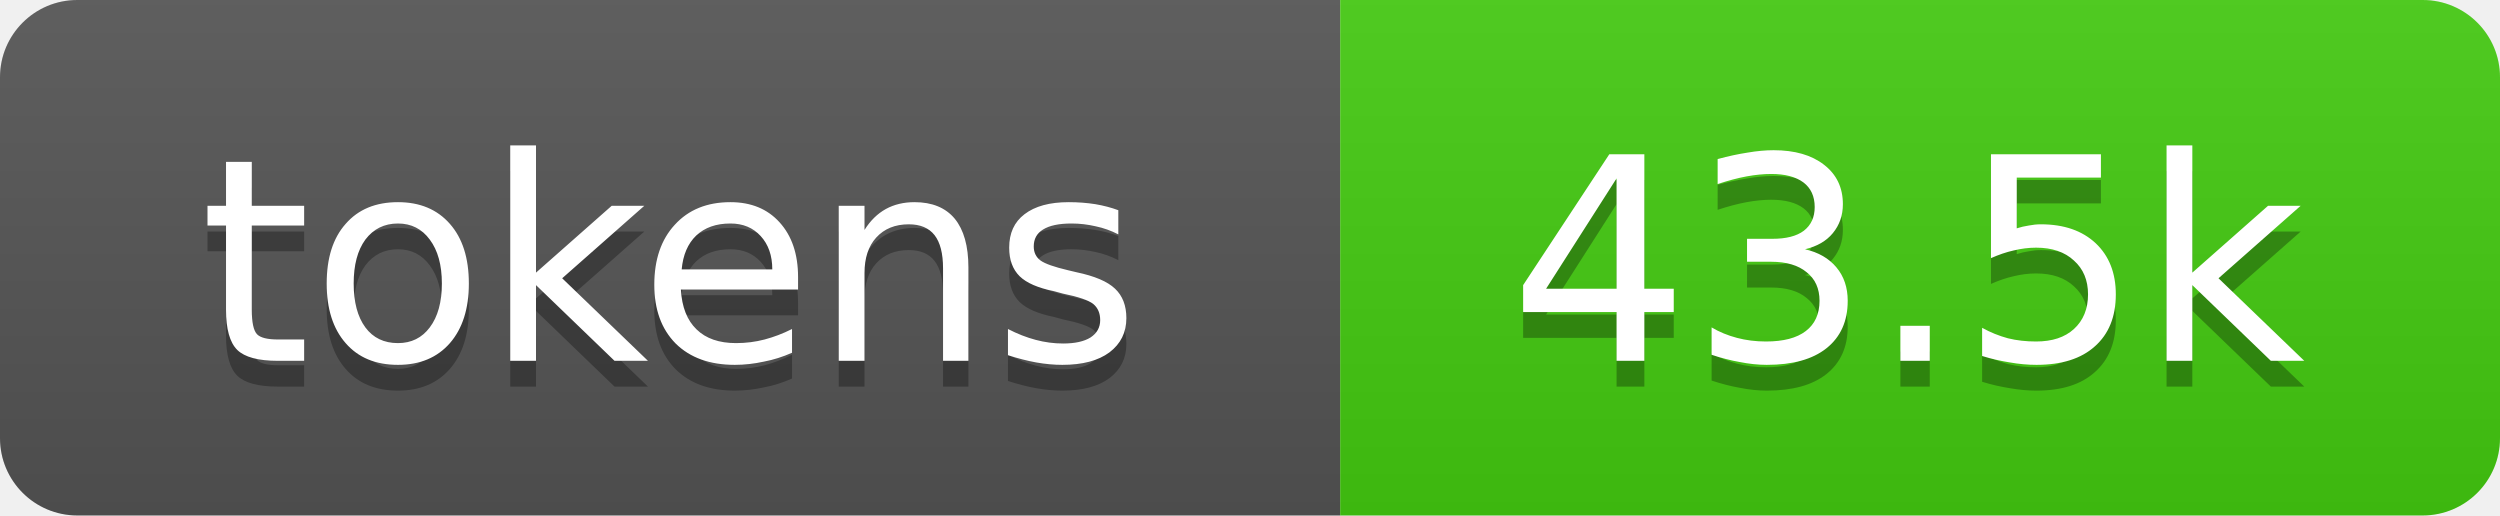
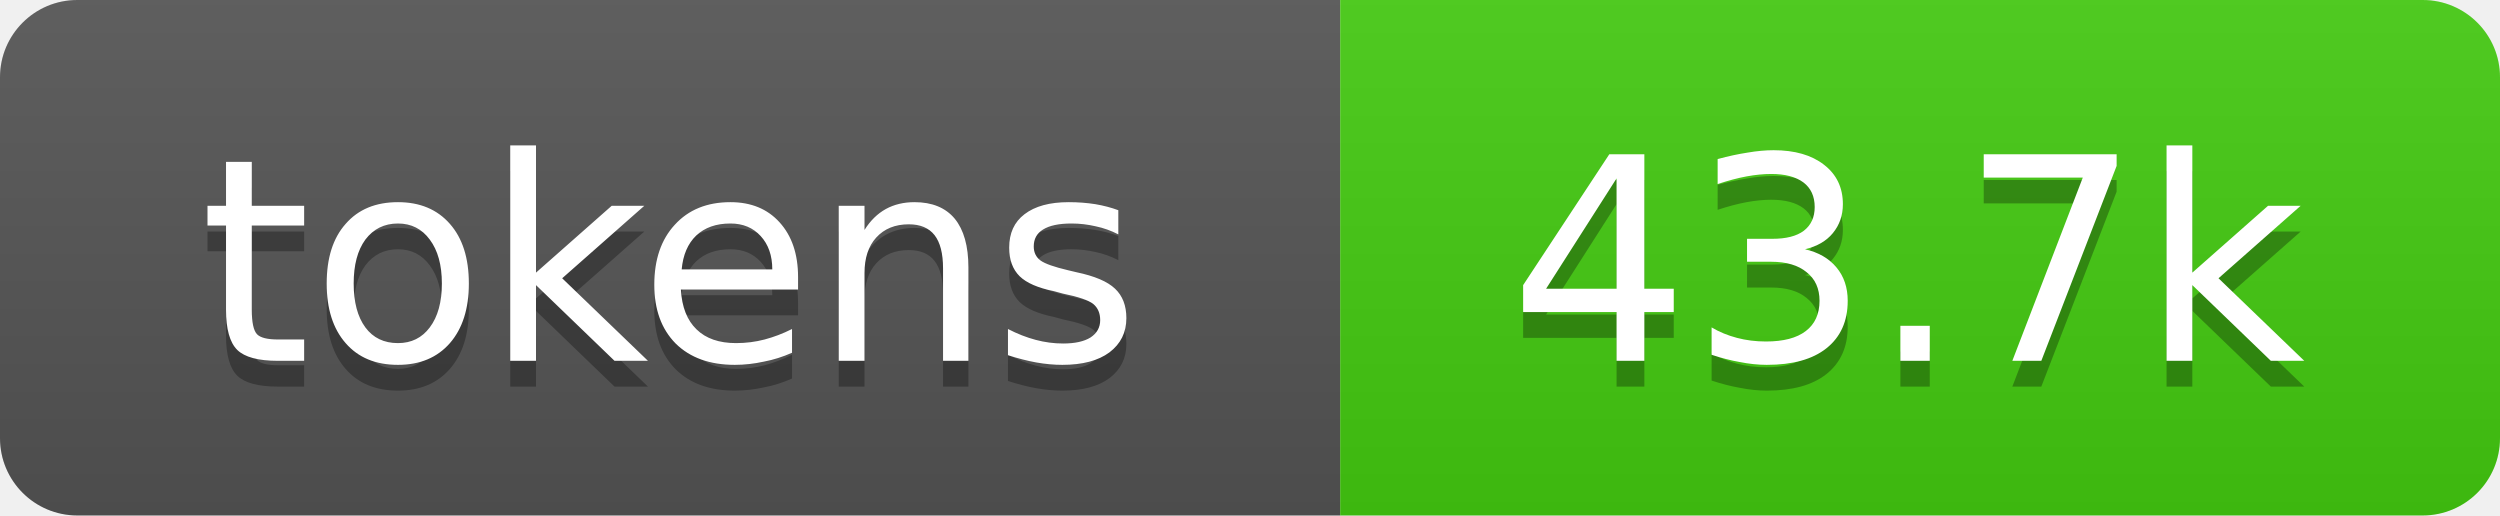
- <svg xmlns="http://www.w3.org/2000/svg" xmlns:xlink="http://www.w3.org/1999/xlink" width="97" height="20" role="img" aria-label="43.5k tokens, 22% of context window">
+ <svg xmlns="http://www.w3.org/2000/svg" xmlns:xlink="http://www.w3.org/1999/xlink" width="97" height="20" role="img" aria-label="43.7k tokens, 22% of context window">
  <linearGradient id="s" x2="0" y2="100%">
    <stop offset="0" stop-color="#bbb" stop-opacity=".1" />
    <stop offset="1" stop-opacity=".1" />
  </linearGradient>
  <clipPath id="r">
    <rect width="97" height="20" rx="3" fill="#fff" />
  </clipPath>
  <a xlink:href="https://github.com/qwibitai/nanoclaw/tree/main/repo-tokens">
    <g clip-path="url(#r)">
      <rect width="52" height="20" fill="#555" />
      <rect x="52" width="45" height="20" fill="#4c1" />
      <rect width="97" height="20" fill="url(#s)" />
      <g fill="#fff" text-anchor="middle" font-family="Verdana,Geneva,DejaVu Sans,sans-serif" font-size="11">
        <text aria-hidden="true" x="26" y="15" fill="#010101" fill-opacity=".3">tokens</text>
        <text x="26" y="14">tokens</text>
-         <text aria-hidden="true" x="74" y="15" fill="#010101" fill-opacity=".3">43.5k</text>
-         <text x="74" y="14">43.5k</text>
+         <text aria-hidden="true" x="74" y="15" fill="#010101" fill-opacity=".3">43.7k</text>
+         <text x="74" y="14">43.7k</text>
      </g>
    </g>
  </a>
</svg>
